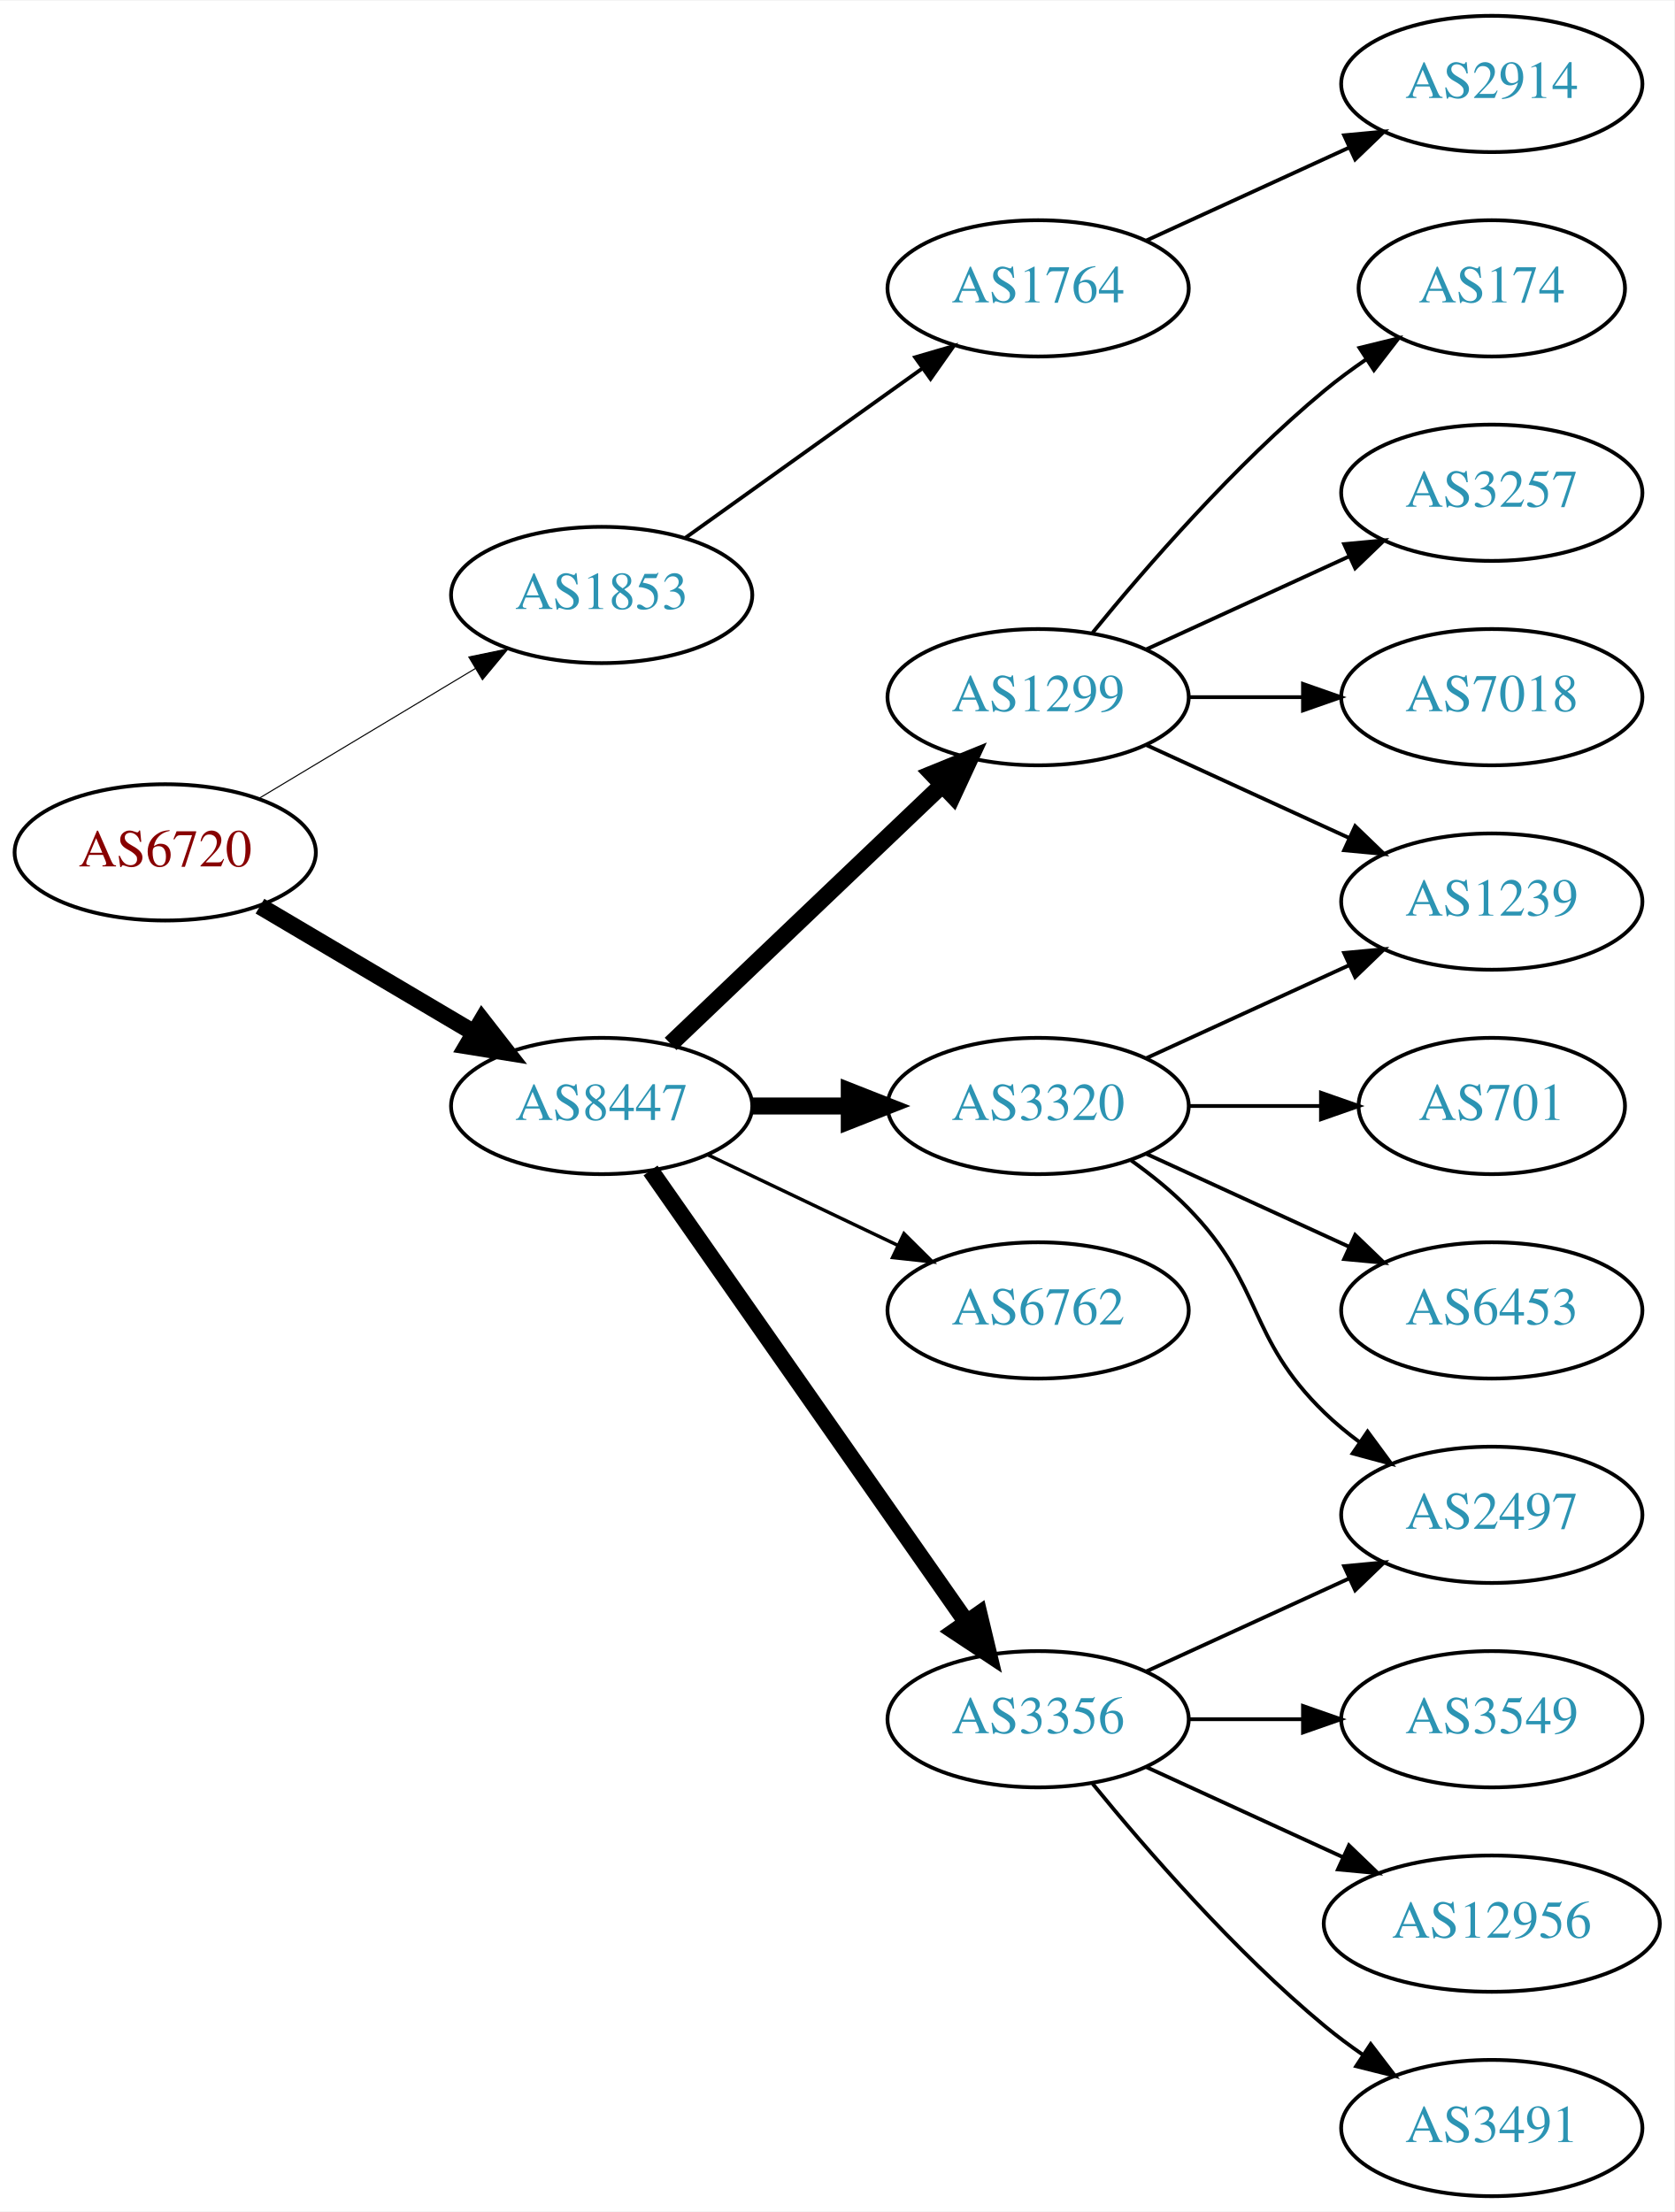
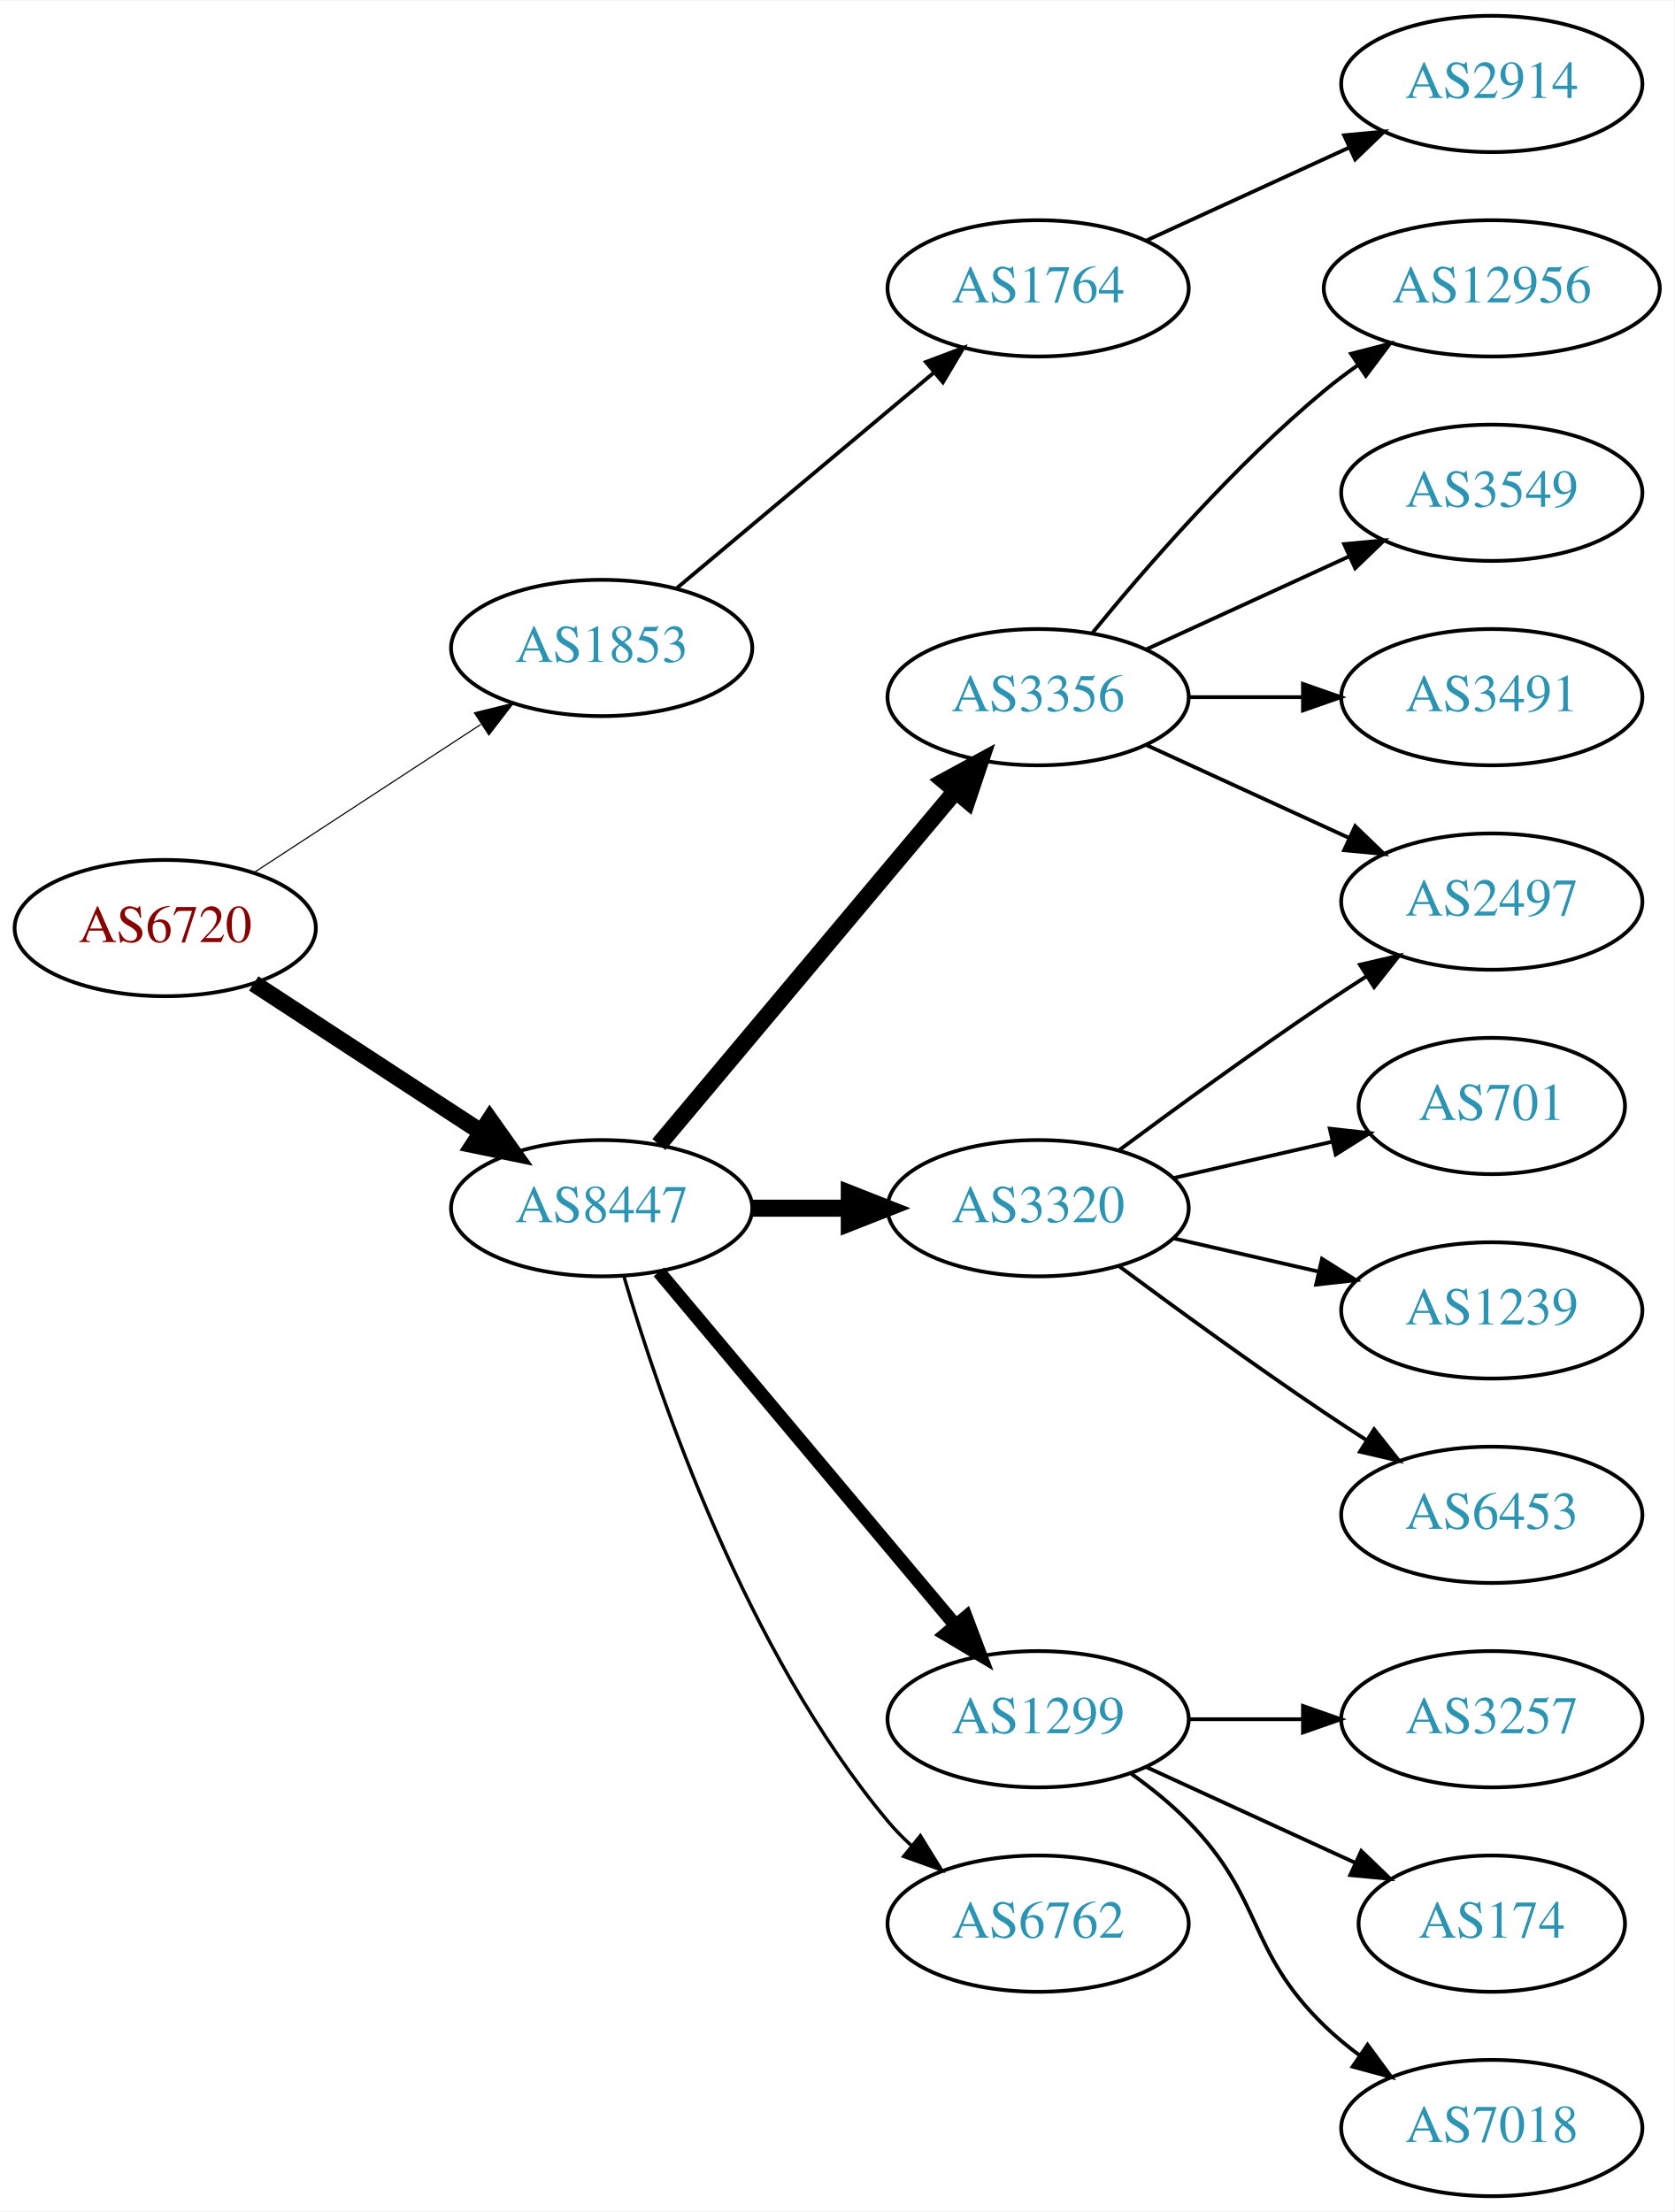
<svg xmlns="http://www.w3.org/2000/svg" xmlns:xlink="http://www.w3.org/1999/xlink" width="442pt" height="584pt" viewBox="0.00 0.00 442.27 584.00">
  <g id="graph0" class="graph" transform="scale(1 1) rotate(0) translate(4 580)">
    <polygon fill="white" stroke="none" points="-4,4 -4,-580 438.271,-580 438.271,4 -4,4" />
    <g id="node1" class="node">
      <g id="a_node1">
        <a xlink:href="/asn/6720" xlink:title="AS6720 ~ MAGWIEN [AT]">
-           <ellipse fill="#ffffff" stroke="black" cx="39.647" cy="-355" rx="39.794" ry="18" />
-           <text text-anchor="middle" x="39.647" y="-351.3" font-family="Times,serif" font-size="14.00" fill="#880000">AS6720</text>
+           <ellipse fill="#ffffff" stroke="black" cx="39.647" cy="-335" rx="39.794" ry="18" />
+           <text text-anchor="middle" x="39.647" y="-331.3" font-family="Times,serif" font-size="14.00" fill="#880000">AS6720</text>
        </a>
      </g>
    </g>
    <g id="node2" class="node">
      <g id="a_node2">
        <a xlink:href="/asn/1853" xlink:title="AS1853 ~ ACOnet Backbone [AT]">
-           <ellipse fill="#ffffff" stroke="black" cx="154.939" cy="-423" rx="39.794" ry="18" />
-           <text text-anchor="middle" x="154.939" y="-419.3" font-family="Times,serif" font-size="14.00" fill="#2c94b3">AS1853</text>
+           <ellipse fill="#ffffff" stroke="black" cx="154.939" cy="-409" rx="39.794" ry="18" />
+           <text text-anchor="middle" x="154.939" y="-405.3" font-family="Times,serif" font-size="14.00" fill="#2c94b3">AS1853</text>
        </a>
      </g>
    </g>
    <g id="edge1" class="edge">
-       <path fill="none" stroke="black" stroke-width="0.281" d="M64.396,-369.255C81.013,-379.229 103.409,-392.671 121.646,-403.617" />
-       <polygon fill="black" stroke="black" stroke-width="0.281" points="119.845,-406.618 130.221,-408.764 123.448,-400.616 119.845,-406.618" />
+       <path fill="none" stroke="black" stroke-width="0.3" d="M63.029,-349.62C80.176,-360.82 104.031,-376.401 123.003,-388.793" />
+       <polygon fill="black" stroke="black" stroke-width="0.3" points="121.317,-391.872 131.603,-394.41 125.145,-386.011 121.317,-391.872" />
    </g>
    <g id="node3" class="node">
      <g id="a_node3">
        <a xlink:href="/asn/8447" xlink:title="AS8447 ~ A1 Telekom Austria AG [AT]">
-           <ellipse fill="#ffffff" stroke="black" cx="154.939" cy="-288" rx="39.794" ry="18" />
-           <text text-anchor="middle" x="154.939" y="-284.3" font-family="Times,serif" font-size="14.00" fill="#2c94b3">AS8447</text>
+           <ellipse fill="#ffffff" stroke="black" cx="154.939" cy="-261" rx="39.794" ry="18" />
+           <text text-anchor="middle" x="154.939" y="-257.3" font-family="Times,serif" font-size="14.00" fill="#2c94b3">AS8447</text>
        </a>
      </g>
    </g>
    <g id="edge2" class="edge">
-       <path fill="none" stroke="black" stroke-width="4.5" d="M64.673,-340.791C81.045,-331.109 102.933,-318.165 120.936,-307.518" />
-       <polygon fill="black" stroke="black" stroke-width="4.5" points="123.344,-310.668 129.948,-302.188 119.336,-303.89 123.344,-310.668" />
+       <path fill="none" stroke="black" stroke-width="4.5" d="M63.029,-320.38C80.176,-309.18 104.031,-293.599 123.003,-281.207" />
+       <polygon fill="black" stroke="black" stroke-width="4.5" points="125.384,-284.355 131.603,-275.59 121.077,-277.762 125.384,-284.355" />
    </g>
    <g id="node4" class="node">
      <g id="a_node4">
        <a xlink:href="/asn/1764" xlink:title="AS1764 ~ NEXTLAYER-AS [AT]">
          <ellipse fill="#ffffff" stroke="black" cx="270.232" cy="-504" rx="39.794" ry="18" />
          <text text-anchor="middle" x="270.232" y="-500.3" font-family="Times,serif" font-size="14.00" fill="#2c94b3">AS1764</text>
        </a>
      </g>
    </g>
    <g id="edge3" class="edge">
-       <path fill="none" stroke="black" d="M176.983,-438.046C194.598,-450.639 219.936,-468.755 239.602,-482.816" />
-       <polygon fill="black" stroke="black" points="237.746,-485.791 247.917,-488.76 241.817,-480.097 237.746,-485.791" />
+       <path fill="none" stroke="black" d="M174.647,-424.687C193.179,-440.227 221.736,-464.172 242.625,-481.689" />
+       <polygon fill="black" stroke="black" points="240.585,-484.546 250.497,-488.289 245.083,-479.182 240.585,-484.546" />
    </g>
    <g id="node6" class="node">
      <g id="a_node6">
        <a xlink:href="/asn/3356" xlink:title="AS3356 ~ Level 3 Parent, LLC [US]">
-           <ellipse fill="#ffffff" stroke="black" cx="270.232" cy="-126" rx="39.794" ry="18" />
-           <text text-anchor="middle" x="270.232" y="-122.3" font-family="Times,serif" font-size="14.00" fill="#2c94b3">AS3356</text>
+           <ellipse fill="#ffffff" stroke="black" cx="270.232" cy="-396" rx="39.794" ry="18" />
+           <text text-anchor="middle" x="270.232" y="-392.3" font-family="Times,serif" font-size="14.00" fill="#2c94b3">AS3356</text>
        </a>
      </g>
    </g>
    <g id="edge5" class="edge">
-       <path fill="none" stroke="black" stroke-width="4.5" d="M167.85,-270.969C187.771,-242.483 227.961,-185.015 251.311,-151.626" />
-       <polygon fill="black" stroke="black" stroke-width="4.5" points="254.637,-153.742 257.141,-143.29 248.183,-149.228 254.637,-153.742" />
+       <path fill="none" stroke="black" stroke-width="4.5" d="M170.059,-277.825C189.734,-301.269 225.538,-343.934 248.316,-371.076" />
+       <polygon fill="black" stroke="black" stroke-width="4.5" points="245.49,-373.834 254.935,-378.963 251.523,-368.772 245.49,-373.834" />
    </g>
    <g id="node7" class="node">
      <g id="a_node7">
-         <a xlink:href="/asn/1299" xlink:title="AS1299 ~ Telia Carrier [EU]">
-           <ellipse fill="#ffffff" stroke="black" cx="270.232" cy="-396" rx="39.794" ry="18" />
-           <text text-anchor="middle" x="270.232" y="-392.3" font-family="Times,serif" font-size="14.00" fill="#2c94b3">AS1299</text>
+         <a xlink:href="/asn/3320" xlink:title="AS3320 ~ DTAG [DE]">
+           <ellipse fill="#ffffff" stroke="black" cx="270.232" cy="-261" rx="39.794" ry="18" />
+           <text text-anchor="middle" x="270.232" y="-257.3" font-family="Times,serif" font-size="14.00" fill="#2c94b3">AS3320</text>
        </a>
      </g>
    </g>
    <g id="edge6" class="edge">
-       <path fill="none" stroke="black" stroke-width="4.5" d="M173.146,-304.403C192.221,-322.587 223.142,-352.063 244.739,-372.651" />
-       <polygon fill="black" stroke="black" stroke-width="4.5" points="242.28,-375.747 252.235,-379.797 247.714,-370.047 242.28,-375.747" />
+       <path fill="none" stroke="black" stroke-width="4.5" d="M194.612,-261C202.815,-261 211.579,-261 220.111,-261" />
+       <polygon fill="black" stroke="black" stroke-width="4.5" points="220.35,-264.938 230.35,-261 220.35,-257.063 220.35,-264.938" />
    </g>
    <g id="node8" class="node">
      <g id="a_node8">
-         <a xlink:href="/asn/3320" xlink:title="AS3320 ~ DTAG [DE]">
-           <ellipse fill="#ffffff" stroke="black" cx="270.232" cy="-288" rx="39.794" ry="18" />
-           <text text-anchor="middle" x="270.232" y="-284.3" font-family="Times,serif" font-size="14.00" fill="#2c94b3">AS3320</text>
+         <a xlink:href="/asn/1299" xlink:title="AS1299 ~ Telia Carrier [EU]">
+           <ellipse fill="#ffffff" stroke="black" cx="270.232" cy="-126" rx="39.794" ry="18" />
+           <text text-anchor="middle" x="270.232" y="-122.3" font-family="Times,serif" font-size="14.00" fill="#2c94b3">AS1299</text>
        </a>
      </g>
    </g>
    <g id="edge7" class="edge">
-       <path fill="none" stroke="black" stroke-width="4.5" d="M194.612,-288C202.815,-288 211.579,-288 220.111,-288" />
-       <polygon fill="black" stroke="black" stroke-width="4.5" points="220.35,-291.938 230.35,-288 220.35,-284.063 220.35,-291.938" />
+       <path fill="none" stroke="black" stroke-width="3.6" d="M170.059,-244.175C189.734,-220.731 225.538,-178.066 248.316,-150.924" />
+       <polygon fill="black" stroke="black" stroke-width="3.6" points="251.188,-152.947 254.935,-143.037 245.825,-148.447 251.188,-152.947" />
    </g>
    <g id="node9" class="node">
      <g id="a_node9">
        <a xlink:href="/asn/6762" xlink:title="AS6762 ~ TELECOM ITALIA SPARKLE S.p.A. [IT]">
-           <ellipse fill="#ffffff" stroke="black" cx="270.232" cy="-234" rx="39.794" ry="18" />
-           <text text-anchor="middle" x="270.232" y="-230.3" font-family="Times,serif" font-size="14.00" fill="#2c94b3">AS6762</text>
+           <ellipse fill="#ffffff" stroke="black" cx="270.232" cy="-72" rx="39.794" ry="18" />
+           <text text-anchor="middle" x="270.232" y="-68.3" font-family="Times,serif" font-size="14.00" fill="#2c94b3">AS6762</text>
        </a>
      </g>
    </g>
    <g id="edge8" class="edge">
-       <path fill="none" stroke="black" stroke-width="0.9" d="M183.076,-275.066C198.07,-267.919 216.891,-258.948 233.114,-251.215" />
-       <polygon fill="black" stroke="black" stroke-width="0.9" points="234.796,-254.291 242.317,-246.829 231.784,-247.972 234.796,-254.291" />
+       <path fill="none" stroke="black" stroke-width="0.9" d="M160.814,-242.998C170.127,-211.156 192.944,-144.019 230.586,-99 232.456,-96.763 234.554,-94.626 236.781,-92.604" />
+       <polygon fill="black" stroke="black" stroke-width="0.9" points="239.128,-95.207 244.7,-86.196 234.724,-89.766 239.128,-95.207" />
    </g>
    <g id="node5" class="node">
      <g id="a_node5">
        <a xlink:href="/asn/2914" xlink:title="AS2914 ~ NTT America, Inc. [US]">
          <ellipse fill="#ffffff" stroke="black" cx="390.075" cy="-558" rx="39.794" ry="18" />
          <text text-anchor="middle" x="390.075" y="-554.3" font-family="Times,serif" font-size="14.00" fill="#2c94b3">AS2914</text>
        </a>
      </g>
    </g>
    <g id="edge4" class="edge">
      <path fill="none" stroke="black" d="M298.861,-516.661C314.818,-523.973 335.089,-533.261 352.371,-541.181" />
      <polygon fill="black" stroke="black" points="351.07,-544.435 361.619,-545.419 353.986,-538.071 351.07,-544.435" />
    </g>
    <g id="node10" class="node">
      <g id="a_node10">
        <a xlink:href="/asn/12956" xlink:title="AS12956 ~ TELXIUS [ES]">
-           <ellipse fill="#ffffff" stroke="black" cx="390.075" cy="-72" rx="44.393" ry="18" />
-           <text text-anchor="middle" x="390.075" y="-68.3" font-family="Times,serif" font-size="14.00" fill="#2c94b3">AS12956</text>
+           <ellipse fill="#ffffff" stroke="black" cx="390.075" cy="-504" rx="44.393" ry="18" />
+           <text text-anchor="middle" x="390.075" y="-500.3" font-family="Times,serif" font-size="14.00" fill="#2c94b3">AS12956</text>
        </a>
      </g>
    </g>
    <g id="edge9" class="edge">
-       <path fill="none" stroke="black" d="M298.861,-113.339C314.359,-106.238 333.926,-97.272 350.872,-89.506" />
-       <polygon fill="black" stroke="black" points="352.342,-92.683 359.975,-85.335 349.426,-86.319 352.342,-92.683" />
+       <path fill="none" stroke="black" d="M284.651,-413.065C298.766,-430.375 322.181,-457.345 345.879,-477 348.617,-479.271 351.56,-481.494 354.578,-483.63" />
+       <polygon fill="black" stroke="black" points="352.909,-486.725 363.166,-489.379 356.804,-480.908 352.909,-486.725" />
    </g>
    <g id="node11" class="node">
      <g id="a_node11">
-         <a xlink:href="/asn/3491" xlink:title="AS3491 ~ PCCW Global, Inc. [US]">
-           <ellipse fill="#ffffff" stroke="black" cx="390.075" cy="-18" rx="39.794" ry="18" />
-           <text text-anchor="middle" x="390.075" y="-14.3" font-family="Times,serif" font-size="14.00" fill="#2c94b3">AS3491</text>
+         <a xlink:href="/asn/2497" xlink:title="AS2497 ~ Internet Initiative Japan Inc. [JP]">
+           <ellipse fill="#ffffff" stroke="black" cx="390.075" cy="-342" rx="39.794" ry="18" />
+           <text text-anchor="middle" x="390.075" y="-338.3" font-family="Times,serif" font-size="14.00" fill="#2c94b3">AS2497</text>
        </a>
      </g>
    </g>
    <g id="edge10" class="edge">
-       <path fill="none" stroke="black" d="M284.651,-108.935C298.766,-91.625 322.181,-64.655 345.879,-45 349.095,-42.332 352.596,-39.73 356.166,-37.259" />
-       <polygon fill="black" stroke="black" points="358.09,-40.183 364.523,-31.764 354.244,-34.334 358.09,-40.183" />
+       <path fill="none" stroke="black" d="M298.861,-383.339C314.818,-376.027 335.089,-366.739 352.371,-358.819" />
+       <polygon fill="black" stroke="black" points="353.986,-361.929 361.619,-354.581 351.07,-355.565 353.986,-361.929" />
    </g>
    <g id="node12" class="node">
      <g id="a_node12">
-         <a xlink:href="/asn/2497" xlink:title="AS2497 ~ Internet Initiative Japan Inc. [JP]">
-           <ellipse fill="#ffffff" stroke="black" cx="390.075" cy="-180" rx="39.794" ry="18" />
-           <text text-anchor="middle" x="390.075" y="-176.3" font-family="Times,serif" font-size="14.00" fill="#2c94b3">AS2497</text>
+         <a xlink:href="/asn/3549" xlink:title="AS3549 ~ Level 3 Parent, LLC [US]">
+           <ellipse fill="#ffffff" stroke="black" cx="390.075" cy="-450" rx="39.794" ry="18" />
+           <text text-anchor="middle" x="390.075" y="-446.3" font-family="Times,serif" font-size="14.00" fill="#2c94b3">AS3549</text>
        </a>
      </g>
    </g>
    <g id="edge11" class="edge">
-       <path fill="none" stroke="black" d="M298.861,-138.661C314.818,-145.973 335.089,-155.261 352.371,-163.181" />
-       <polygon fill="black" stroke="black" points="351.07,-166.435 361.619,-167.419 353.986,-160.071 351.07,-166.435" />
+       <path fill="none" stroke="black" d="M298.861,-408.661C314.818,-415.973 335.089,-425.261 352.371,-433.181" />
+       <polygon fill="black" stroke="black" points="351.07,-436.435 361.619,-437.419 353.986,-430.071 351.07,-436.435" />
    </g>
    <g id="node13" class="node">
      <g id="a_node13">
-         <a xlink:href="/asn/3549" xlink:title="AS3549 ~ Level 3 Parent, LLC [US]">
-           <ellipse fill="#ffffff" stroke="black" cx="390.075" cy="-126" rx="39.794" ry="18" />
-           <text text-anchor="middle" x="390.075" y="-122.3" font-family="Times,serif" font-size="14.00" fill="#2c94b3">AS3549</text>
+         <a xlink:href="/asn/3491" xlink:title="AS3491 ~ PCCW Global, Inc. [US]">
+           <ellipse fill="#ffffff" stroke="black" cx="390.075" cy="-396" rx="39.794" ry="18" />
+           <text text-anchor="middle" x="390.075" y="-392.3" font-family="Times,serif" font-size="14.00" fill="#2c94b3">AS3491</text>
        </a>
      </g>
    </g>
    <g id="edge12" class="edge">
-       <path fill="none" stroke="black" d="M310.145,-126C319.698,-126 330.048,-126 340.011,-126" />
-       <polygon fill="black" stroke="black" points="340.203,-129.5 350.203,-126 340.203,-122.5 340.203,-129.5" />
-     </g>
-     <g id="node14" class="node">
-       <g id="a_node14">
-         <a xlink:href="/asn/174" xlink:title="AS174 ~ Cogent Communications [US]">
-           <ellipse fill="#ffffff" stroke="black" cx="390.075" cy="-504" rx="35.194" ry="18" />
-           <text text-anchor="middle" x="390.075" y="-500.3" font-family="Times,serif" font-size="14.00" fill="#2c94b3">AS174</text>
-         </a>
-       </g>
-     </g>
-     <g id="edge13" class="edge">
-       <path fill="none" stroke="black" d="M284.651,-413.065C298.766,-430.375 322.181,-457.345 345.879,-477 349.342,-479.872 353.135,-482.669 356.989,-485.308" />
-       <polygon fill="black" stroke="black" points="355.132,-488.275 365.422,-490.797 358.95,-482.408 355.132,-488.275" />
-     </g>
-     <g id="node15" class="node">
-       <g id="a_node15">
-         <a xlink:href="/asn/7018" xlink:title="AS7018 ~ AT&amp;T Services, Inc. [US]">
-           <ellipse fill="#ffffff" stroke="black" cx="390.075" cy="-396" rx="39.794" ry="18" />
-           <text text-anchor="middle" x="390.075" y="-392.3" font-family="Times,serif" font-size="14.00" fill="#2c94b3">AS7018</text>
-         </a>
-       </g>
-     </g>
-     <g id="edge14" class="edge">
      <path fill="none" stroke="black" d="M310.145,-396C319.698,-396 330.048,-396 340.011,-396" />
      <polygon fill="black" stroke="black" points="340.203,-399.5 350.203,-396 340.203,-392.5 340.203,-399.5" />
    </g>
-     <g id="node16" class="node">
-       <g id="a_node16">
-         <a xlink:href="/asn/3257" xlink:title="AS3257 ~ GTT [DE]">
-           <ellipse fill="#ffffff" stroke="black" cx="390.075" cy="-450" rx="39.794" ry="18" />
-           <text text-anchor="middle" x="390.075" y="-446.3" font-family="Times,serif" font-size="14.00" fill="#2c94b3">AS3257</text>
-         </a>
-       </g>
-     </g>
-     <g id="edge15" class="edge">
-       <path fill="none" stroke="black" d="M298.861,-408.661C314.818,-415.973 335.089,-425.261 352.371,-433.181" />
-       <polygon fill="black" stroke="black" points="351.07,-436.435 361.619,-437.419 353.986,-430.071 351.07,-436.435" />
+     <g id="edge18" class="edge">
+       <path fill="none" stroke="black" d="M291.563,-276.277C306.425,-287.304 327.17,-302.407 345.879,-315 349.428,-317.389 353.178,-319.839 356.927,-322.242" />
+       <polygon fill="black" stroke="black" points="355.253,-325.325 365.575,-327.712 358.995,-319.409 355.253,-325.325" />
    </g>
    <g id="node17" class="node">
      <g id="a_node17">
-         <a xlink:href="/asn/1239" xlink:title="AS1239 ~ Sprint [US]">
-           <ellipse fill="#ffffff" stroke="black" cx="390.075" cy="-342" rx="39.794" ry="18" />
-           <text text-anchor="middle" x="390.075" y="-338.3" font-family="Times,serif" font-size="14.00" fill="#2c94b3">AS1239</text>
-         </a>
-       </g>
-     </g>
-     <g id="edge16" class="edge">
-       <path fill="none" stroke="black" d="M298.861,-383.339C314.818,-376.027 335.089,-366.739 352.371,-358.819" />
-       <polygon fill="black" stroke="black" points="353.986,-361.929 361.619,-354.581 351.07,-355.565 353.986,-361.929" />
-     </g>
-     <g id="edge20" class="edge">
-       <path fill="none" stroke="black" d="M294.826,-273.611C300.082,-269.852 305.414,-265.563 309.879,-261 330.051,-240.383 325.186,-227.094 345.879,-207 348.724,-204.237 351.898,-201.614 355.198,-199.166" />
-       <polygon fill="black" stroke="black" points="357.263,-201.994 363.546,-193.462 353.315,-196.214 357.263,-201.994" />
-     </g>
-     <g id="edge19" class="edge">
-       <path fill="none" stroke="black" d="M298.861,-300.661C314.818,-307.973 335.089,-317.261 352.371,-325.181" />
-       <polygon fill="black" stroke="black" points="351.07,-328.435 361.619,-329.419 353.986,-322.071 351.07,-328.435" />
-     </g>
-     <g id="node18" class="node">
-       <g id="a_node18">
-         <a xlink:href="/asn/6453" xlink:title="AS6453 ~ TATA COMMUNICATIONS (AMERICA) INC [US]">
-           <ellipse fill="#ffffff" stroke="black" cx="390.075" cy="-234" rx="39.794" ry="18" />
-           <text text-anchor="middle" x="390.075" y="-230.3" font-family="Times,serif" font-size="14.00" fill="#2c94b3">AS6453</text>
-         </a>
-       </g>
-     </g>
-     <g id="edge17" class="edge">
-       <path fill="none" stroke="black" d="M298.861,-275.339C314.818,-268.027 335.089,-258.739 352.371,-250.819" />
-       <polygon fill="black" stroke="black" points="353.986,-253.929 361.619,-246.581 351.07,-247.565 353.986,-253.929" />
-     </g>
-     <g id="node19" class="node">
-       <g id="a_node19">
        <a xlink:href="/asn/701" xlink:title="AS701 ~ UUNET [US]">
          <ellipse fill="#ffffff" stroke="black" cx="390.075" cy="-288" rx="35.194" ry="18" />
          <text text-anchor="middle" x="390.075" y="-284.3" font-family="Times,serif" font-size="14.00" fill="#2c94b3">AS701</text>
        </a>
      </g>
    </g>
-     <g id="edge18" class="edge">
-       <path fill="none" stroke="black" d="M310.145,-288C321.232,-288 333.391,-288 344.774,-288" />
-       <polygon fill="black" stroke="black" points="344.955,-291.5 354.955,-288 344.955,-284.5 344.955,-291.5" />
+     <g id="edge16" class="edge">
+       <path fill="none" stroke="black" d="M305.952,-268.955C319.044,-271.955 334.066,-275.396 347.707,-278.522" />
+       <polygon fill="black" stroke="black" points="347.285,-282.016 357.814,-280.838 348.849,-275.193 347.285,-282.016" />
+     </g>
+     <g id="node18" class="node">
+       <g id="a_node18">
+         <a xlink:href="/asn/1239" xlink:title="AS1239 ~ Sprint [US]">
+           <ellipse fill="#ffffff" stroke="black" cx="390.075" cy="-234" rx="39.794" ry="18" />
+           <text text-anchor="middle" x="390.075" y="-230.3" font-family="Times,serif" font-size="14.00" fill="#2c94b3">AS1239</text>
+         </a>
+       </g>
+     </g>
+     <g id="edge17" class="edge">
+       <path fill="none" stroke="black" d="M305.952,-253.045C317.952,-250.296 331.572,-247.175 344.265,-244.267" />
+       <polygon fill="black" stroke="black" points="345.231,-247.636 354.197,-241.991 343.668,-240.813 345.231,-247.636" />
+     </g>
+     <g id="node19" class="node">
+       <g id="a_node19">
+         <a xlink:href="/asn/6453" xlink:title="AS6453 ~ TATA COMMUNICATIONS (AMERICA) INC [US]">
+           <ellipse fill="#ffffff" stroke="black" cx="390.075" cy="-180" rx="39.794" ry="18" />
+           <text text-anchor="middle" x="390.075" y="-176.3" font-family="Times,serif" font-size="14.00" fill="#2c94b3">AS6453</text>
+         </a>
+       </g>
+     </g>
+     <g id="edge19" class="edge">
+       <path fill="none" stroke="black" d="M291.563,-245.723C306.425,-234.696 327.17,-219.593 345.879,-207 349.428,-204.611 353.178,-202.161 356.927,-199.758" />
+       <polygon fill="black" stroke="black" points="358.995,-202.591 365.575,-194.288 355.253,-196.675 358.995,-202.591" />
+     </g>
+     <g id="node14" class="node">
+       <g id="a_node14">
+         <a xlink:href="/asn/3257" xlink:title="AS3257 ~ GTT [DE]">
+           <ellipse fill="#ffffff" stroke="black" cx="390.075" cy="-126" rx="39.794" ry="18" />
+           <text text-anchor="middle" x="390.075" y="-122.3" font-family="Times,serif" font-size="14.00" fill="#2c94b3">AS3257</text>
+         </a>
+       </g>
+     </g>
+     <g id="edge13" class="edge">
+       <path fill="none" stroke="black" d="M310.145,-126C319.698,-126 330.048,-126 340.011,-126" />
+       <polygon fill="black" stroke="black" points="340.203,-129.5 350.203,-126 340.203,-122.5 340.203,-129.5" />
+     </g>
+     <g id="node15" class="node">
+       <g id="a_node15">
+         <a xlink:href="/asn/174" xlink:title="AS174 ~ Cogent Communications [US]">
+           <ellipse fill="#ffffff" stroke="black" cx="390.075" cy="-72" rx="35.194" ry="18" />
+           <text text-anchor="middle" x="390.075" y="-68.3" font-family="Times,serif" font-size="14.00" fill="#2c94b3">AS174</text>
+         </a>
+       </g>
+     </g>
+     <g id="edge14" class="edge">
+       <path fill="none" stroke="black" d="M298.861,-113.339C315.277,-105.817 336.259,-96.202 353.856,-88.139" />
+       <polygon fill="black" stroke="black" points="355.6,-91.189 363.233,-83.842 352.684,-84.826 355.6,-91.189" />
+     </g>
+     <g id="node16" class="node">
+       <g id="a_node16">
+         <a xlink:href="/asn/7018" xlink:title="AS7018 ~ AT&amp;T Services, Inc. [US]">
+           <ellipse fill="#ffffff" stroke="black" cx="390.075" cy="-18" rx="39.794" ry="18" />
+           <text text-anchor="middle" x="390.075" y="-14.3" font-family="Times,serif" font-size="14.00" fill="#2c94b3">AS7018</text>
+         </a>
+       </g>
+     </g>
+     <g id="edge15" class="edge">
+       <path fill="none" stroke="black" d="M294.826,-111.611C300.082,-107.852 305.414,-103.563 309.879,-99 330.051,-78.383 325.186,-65.094 345.879,-45 348.724,-42.237 351.898,-39.614 355.198,-37.166" />
+       <polygon fill="black" stroke="black" points="357.263,-39.993 363.546,-31.462 353.315,-34.214 357.263,-39.993" />
    </g>
  </g>
</svg>
